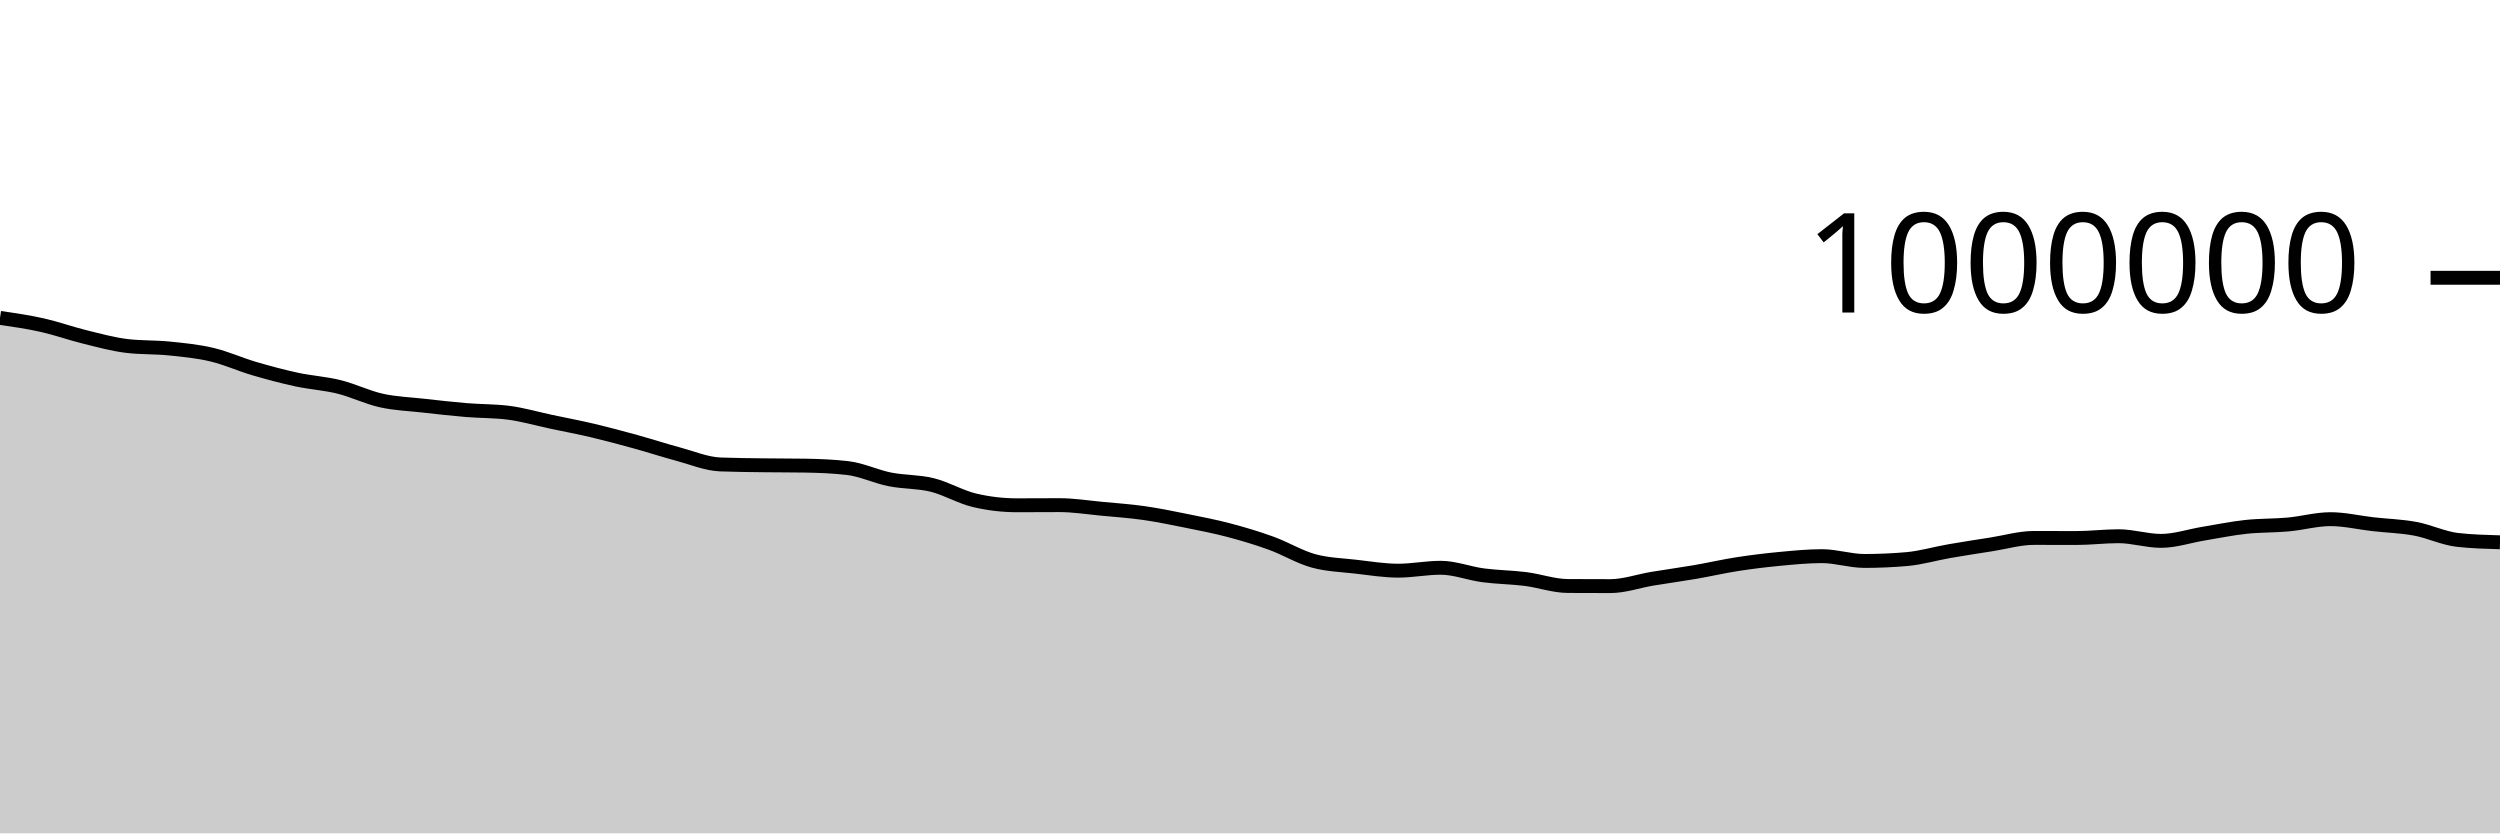
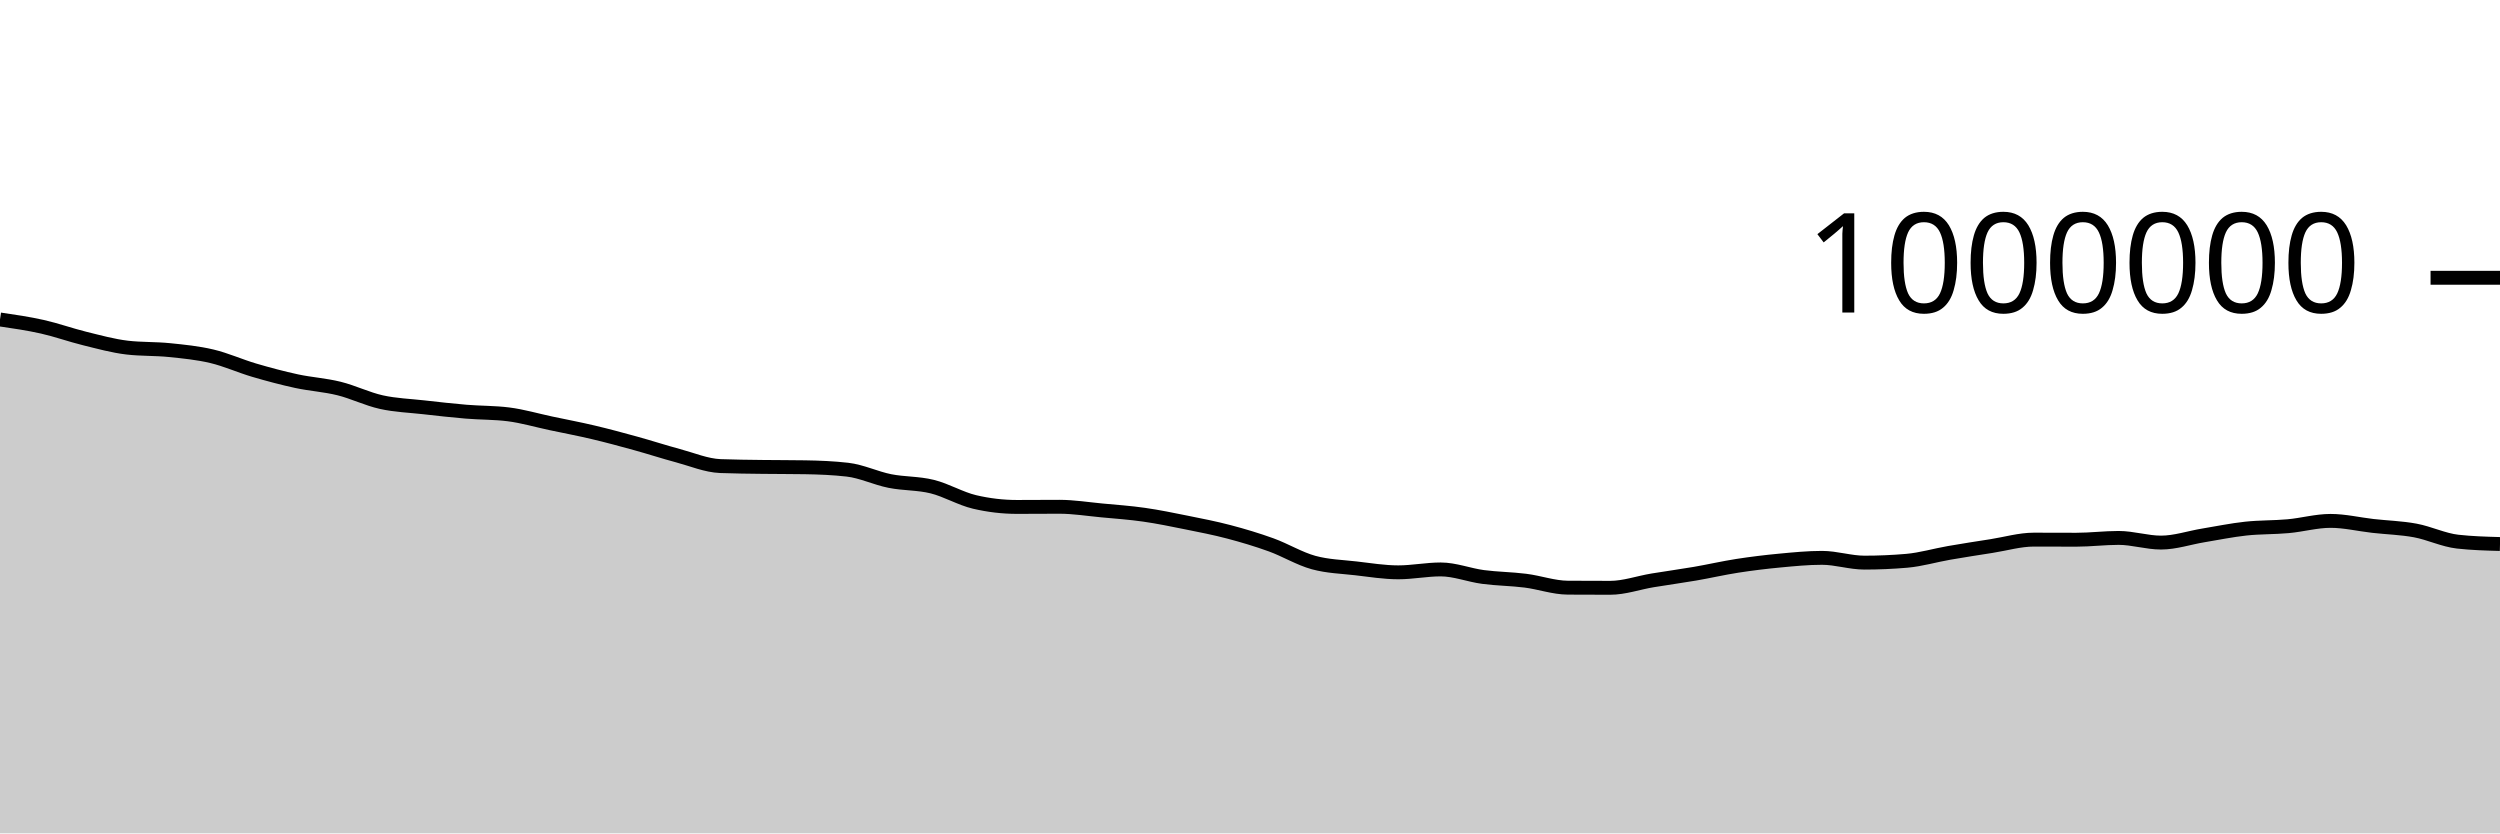
<svg xmlns="http://www.w3.org/2000/svg" viewBox="0 0 180 60">
  <g transform="translate(0,20)">
-     <path class="area" fill="rgba(0, 0, 0, 0.2)" d="M0,2.887C1.017,3.035,2.034,3.183,3.051,3.412C4.068,3.641,5.085,4.008,6.102,4.258C7.119,4.508,8.136,4.791,9.153,4.912C10.169,5.032,11.186,4.988,12.203,5.092C13.22,5.196,14.237,5.294,15.254,5.535C16.271,5.776,17.288,6.239,18.305,6.538C19.322,6.837,20.339,7.108,21.356,7.328C22.373,7.547,23.39,7.604,24.407,7.855C25.424,8.107,26.441,8.611,27.458,8.837C28.475,9.063,29.492,9.094,30.508,9.209C31.525,9.323,32.542,9.44,33.559,9.524C34.576,9.609,35.593,9.589,36.61,9.717C37.627,9.845,38.644,10.147,39.661,10.362C40.678,10.578,41.695,10.769,42.712,11.009C43.729,11.25,44.746,11.525,45.763,11.805C46.78,12.086,47.797,12.419,48.814,12.692C49.831,12.964,50.847,13.4,51.864,13.44C52.881,13.48,53.898,13.486,54.915,13.5C55.932,13.515,56.949,13.509,57.966,13.525C58.983,13.542,60,13.583,61.017,13.699C62.034,13.815,63.051,14.312,64.068,14.515C65.085,14.718,66.102,14.666,67.119,14.917C68.136,15.168,69.153,15.783,70.169,16.022C71.186,16.261,72.203,16.38,73.22,16.38C74.237,16.38,75.254,16.37,76.271,16.37C77.288,16.37,78.305,16.534,79.322,16.63C80.339,16.725,81.356,16.796,82.373,16.941C83.39,17.087,84.407,17.297,85.424,17.503C86.441,17.708,87.458,17.904,88.475,18.172C89.492,18.44,90.508,18.743,91.525,19.112C92.542,19.48,93.559,20.105,94.576,20.384C95.593,20.662,96.61,20.684,97.627,20.802C98.644,20.919,99.661,21.088,100.678,21.088C101.695,21.088,102.712,20.879,103.729,20.879C104.746,20.879,105.763,21.286,106.78,21.421C107.797,21.556,108.814,21.56,109.831,21.688C110.847,21.817,111.864,22.185,112.881,22.192C113.898,22.198,114.915,22.201,115.932,22.201C116.949,22.201,117.966,21.835,118.983,21.666C120,21.497,121.017,21.361,122.034,21.187C123.051,21.012,124.068,20.776,125.085,20.618C126.102,20.46,127.119,20.336,128.136,20.24C129.153,20.144,130.169,20.043,131.186,20.043C132.203,20.043,133.22,20.388,134.237,20.388C135.254,20.388,136.271,20.343,137.288,20.255C138.305,20.166,139.322,19.862,140.339,19.685C141.356,19.508,142.373,19.352,143.39,19.193C144.407,19.034,145.424,18.731,146.441,18.731C147.458,18.731,148.475,18.737,149.492,18.737C150.508,18.737,151.525,18.608,152.542,18.608C153.559,18.608,154.576,18.943,155.593,18.943C156.61,18.943,157.627,18.592,158.644,18.425C159.661,18.257,160.678,18.047,161.695,17.936C162.712,17.826,163.729,17.856,164.746,17.763C165.763,17.67,166.78,17.38,167.797,17.38C168.814,17.38,169.831,17.627,170.847,17.742C171.864,17.857,172.881,17.882,173.898,18.071C174.915,18.259,175.932,18.761,176.949,18.874C177.966,18.988,178.983,19.016,180,19.045L180,40C178.983,40,177.966,40,176.949,40C175.932,40,174.915,40,173.898,40C172.881,40,171.864,40,170.847,40C169.831,40,168.814,40,167.797,40C166.78,40,165.763,40,164.746,40C163.729,40,162.712,40,161.695,40C160.678,40,159.661,40,158.644,40C157.627,40,156.61,40,155.593,40C154.576,40,153.559,40,152.542,40C151.525,40,150.508,40,149.492,40C148.475,40,147.458,40,146.441,40C145.424,40,144.407,40,143.39,40C142.373,40,141.356,40,140.339,40C139.322,40,138.305,40,137.288,40C136.271,40,135.254,40,134.237,40C133.22,40,132.203,40,131.186,40C130.169,40,129.153,40,128.136,40C127.119,40,126.102,40,125.085,40C124.068,40,123.051,40,122.034,40C121.017,40,120,40,118.983,40C117.966,40,116.949,40,115.932,40C114.915,40,113.898,40,112.881,40C111.864,40,110.847,40,109.831,40C108.814,40,107.797,40,106.78,40C105.763,40,104.746,40,103.729,40C102.712,40,101.695,40,100.678,40C99.661,40,98.644,40,97.627,40C96.61,40,95.593,40,94.576,40C93.559,40,92.542,40,91.525,40C90.508,40,89.492,40,88.475,40C87.458,40,86.441,40,85.424,40C84.407,40,83.39,40,82.373,40C81.356,40,80.339,40,79.322,40C78.305,40,77.288,40,76.271,40C75.254,40,74.237,40,73.22,40C72.203,40,71.186,40,70.169,40C69.153,40,68.136,40,67.119,40C66.102,40,65.085,40,64.068,40C63.051,40,62.034,40,61.017,40C60,40,58.983,40,57.966,40C56.949,40,55.932,40,54.915,40C53.898,40,52.881,40,51.864,40C50.847,40,49.831,40,48.814,40C47.797,40,46.78,40,45.763,40C44.746,40,43.729,40,42.712,40C41.695,40,40.678,40,39.661,40C38.644,40,37.627,40,36.61,40C35.593,40,34.576,40,33.559,40C32.542,40,31.525,40,30.508,40C29.492,40,28.475,40,27.458,40C26.441,40,25.424,40,24.407,40C23.39,40,22.373,40,21.356,40C20.339,40,19.322,40,18.305,40C17.288,40,16.271,40,15.254,40C14.237,40,13.22,40,12.203,40C11.186,40,10.169,40,9.153,40C8.136,40,7.119,40,6.102,40C5.085,40,4.068,40,3.051,40C2.034,40,1.017,40,0,40Z" />
-     <path class="line" stroke="black" fill="none" d="M0,2.887C1.017,3.035,2.034,3.183,3.051,3.412C4.068,3.641,5.085,4.008,6.102,4.258C7.119,4.508,8.136,4.791,9.153,4.912C10.169,5.032,11.186,4.988,12.203,5.092C13.22,5.196,14.237,5.294,15.254,5.535C16.271,5.776,17.288,6.239,18.305,6.538C19.322,6.837,20.339,7.108,21.356,7.328C22.373,7.547,23.39,7.604,24.407,7.855C25.424,8.107,26.441,8.611,27.458,8.837C28.475,9.063,29.492,9.094,30.508,9.209C31.525,9.323,32.542,9.44,33.559,9.524C34.576,9.609,35.593,9.589,36.61,9.717C37.627,9.845,38.644,10.147,39.661,10.362C40.678,10.578,41.695,10.769,42.712,11.009C43.729,11.25,44.746,11.525,45.763,11.805C46.78,12.086,47.797,12.419,48.814,12.692C49.831,12.964,50.847,13.4,51.864,13.44C52.881,13.48,53.898,13.486,54.915,13.5C55.932,13.515,56.949,13.509,57.966,13.525C58.983,13.542,60,13.583,61.017,13.699C62.034,13.815,63.051,14.312,64.068,14.515C65.085,14.718,66.102,14.666,67.119,14.917C68.136,15.168,69.153,15.783,70.169,16.022C71.186,16.261,72.203,16.38,73.22,16.38C74.237,16.38,75.254,16.37,76.271,16.37C77.288,16.37,78.305,16.534,79.322,16.63C80.339,16.725,81.356,16.796,82.373,16.941C83.39,17.087,84.407,17.297,85.424,17.503C86.441,17.708,87.458,17.904,88.475,18.172C89.492,18.44,90.508,18.743,91.525,19.112C92.542,19.48,93.559,20.105,94.576,20.384C95.593,20.662,96.61,20.684,97.627,20.802C98.644,20.919,99.661,21.088,100.678,21.088C101.695,21.088,102.712,20.879,103.729,20.879C104.746,20.879,105.763,21.286,106.78,21.421C107.797,21.556,108.814,21.56,109.831,21.688C110.847,21.817,111.864,22.185,112.881,22.192C113.898,22.198,114.915,22.201,115.932,22.201C116.949,22.201,117.966,21.835,118.983,21.666C120,21.497,121.017,21.361,122.034,21.187C123.051,21.012,124.068,20.776,125.085,20.618C126.102,20.46,127.119,20.336,128.136,20.24C129.153,20.144,130.169,20.043,131.186,20.043C132.203,20.043,133.22,20.388,134.237,20.388C135.254,20.388,136.271,20.343,137.288,20.255C138.305,20.166,139.322,19.862,140.339,19.685C141.356,19.508,142.373,19.352,143.39,19.193C144.407,19.034,145.424,18.731,146.441,18.731C147.458,18.731,148.475,18.737,149.492,18.737C150.508,18.737,151.525,18.608,152.542,18.608C153.559,18.608,154.576,18.943,155.593,18.943C156.61,18.943,157.627,18.592,158.644,18.425C159.661,18.257,160.678,18.047,161.695,17.936C162.712,17.826,163.729,17.856,164.746,17.763C165.763,17.67,166.78,17.38,167.797,17.38C168.814,17.38,169.831,17.627,170.847,17.742C171.864,17.857,172.881,17.882,173.898,18.071C174.915,18.259,175.932,18.761,176.949,18.874C177.966,18.988,178.983,19.016,180,19.045" />
+     <path class="area" fill="rgba(0, 0, 0, 0.2)" d="M0,3.002C1.017,3.15,2.034,3.299,3.051,3.527C4.068,3.756,5.085,4.124,6.102,4.374C7.119,4.624,8.136,4.907,9.153,5.027C10.169,5.147,11.186,5.103,12.203,5.207C13.22,5.311,14.237,5.41,15.254,5.651C16.271,5.892,17.288,6.355,18.305,6.654C19.322,6.953,20.339,7.224,21.356,7.444C22.373,7.663,23.39,7.72,24.407,7.972C25.424,8.223,26.441,8.728,27.458,8.953C28.475,9.179,29.492,9.211,30.508,9.325C31.525,9.44,32.542,9.556,33.559,9.641C34.576,9.726,35.593,9.705,36.61,9.834C37.627,9.962,38.644,10.264,39.661,10.479C40.678,10.695,41.695,10.886,42.712,11.127C43.729,11.367,44.746,11.642,45.763,11.923C46.78,12.203,47.797,12.537,48.814,12.809C49.831,13.082,50.847,13.517,51.864,13.558C52.881,13.598,53.898,13.604,54.915,13.618C55.932,13.632,56.949,13.626,57.966,13.643C58.983,13.66,60,13.701,61.017,13.817C62.034,13.933,63.051,14.43,64.068,14.633C65.085,14.836,66.102,14.784,67.119,15.036C68.136,15.287,69.153,15.901,70.169,16.14C71.186,16.379,72.203,16.499,73.22,16.499C74.237,16.499,75.254,16.488,76.271,16.488C77.288,16.488,78.305,16.653,79.322,16.749C80.339,16.844,81.356,16.915,82.373,17.061C83.39,17.206,84.407,17.417,85.424,17.622C86.441,17.827,87.458,18.024,88.475,18.292C89.492,18.56,90.508,18.863,91.525,19.231C92.542,19.6,93.559,20.224,94.576,20.503C95.593,20.782,96.61,20.804,97.627,20.922C98.644,21.039,99.661,21.208,100.678,21.208C101.695,21.208,102.712,20.999,103.729,20.999C104.746,20.999,105.763,21.407,106.78,21.542C107.797,21.677,108.814,21.68,109.831,21.809C110.847,21.937,111.864,22.306,112.881,22.312C113.898,22.319,114.915,22.322,115.932,22.322C116.949,22.322,117.966,21.956,118.983,21.787C120,21.618,121.017,21.483,122.034,21.308C123.051,21.133,124.068,20.897,125.085,20.739C126.102,20.582,127.119,20.457,128.136,20.362C129.153,20.266,130.169,20.165,131.186,20.165C132.203,20.165,133.22,20.509,134.237,20.509C135.254,20.509,136.271,20.465,137.288,20.377C138.305,20.288,139.322,19.984,140.339,19.807C141.356,19.63,142.373,19.474,143.39,19.315C144.407,19.156,145.424,18.853,146.441,18.853C147.458,18.853,148.475,18.86,149.492,18.86C150.508,18.86,151.525,18.73,152.542,18.73C153.559,18.73,154.576,19.066,155.593,19.066C156.61,19.066,157.627,18.715,158.644,18.548C159.661,18.38,160.678,18.17,161.695,18.06C162.712,17.949,163.729,17.979,164.746,17.886C165.763,17.794,166.78,17.504,167.797,17.504C168.814,17.504,169.831,17.751,170.847,17.866C171.864,17.981,172.881,18.006,173.898,18.194C174.915,18.383,175.932,18.884,176.949,18.998C177.966,19.112,178.983,19.141,180,19.169L180,40C178.983,40,177.966,40,176.949,40C175.932,40,174.915,40,173.898,40C172.881,40,171.864,40,170.847,40C169.831,40,168.814,40,167.797,40C166.78,40,165.763,40,164.746,40C163.729,40,162.712,40,161.695,40C160.678,40,159.661,40,158.644,40C157.627,40,156.61,40,155.593,40C154.576,40,153.559,40,152.542,40C151.525,40,150.508,40,149.492,40C148.475,40,147.458,40,146.441,40C145.424,40,144.407,40,143.39,40C142.373,40,141.356,40,140.339,40C139.322,40,138.305,40,137.288,40C136.271,40,135.254,40,134.237,40C133.22,40,132.203,40,131.186,40C130.169,40,129.153,40,128.136,40C127.119,40,126.102,40,125.085,40C124.068,40,123.051,40,122.034,40C121.017,40,120,40,118.983,40C117.966,40,116.949,40,115.932,40C114.915,40,113.898,40,112.881,40C111.864,40,110.847,40,109.831,40C108.814,40,107.797,40,106.78,40C105.763,40,104.746,40,103.729,40C102.712,40,101.695,40,100.678,40C99.661,40,98.644,40,97.627,40C96.61,40,95.593,40,94.576,40C93.559,40,92.542,40,91.525,40C90.508,40,89.492,40,88.475,40C87.458,40,86.441,40,85.424,40C84.407,40,83.39,40,82.373,40C81.356,40,80.339,40,79.322,40C78.305,40,77.288,40,76.271,40C75.254,40,74.237,40,73.22,40C72.203,40,71.186,40,70.169,40C69.153,40,68.136,40,67.119,40C66.102,40,65.085,40,64.068,40C63.051,40,62.034,40,61.017,40C60,40,58.983,40,57.966,40C56.949,40,55.932,40,54.915,40C53.898,40,52.881,40,51.864,40C50.847,40,49.831,40,48.814,40C47.797,40,46.78,40,45.763,40C44.746,40,43.729,40,42.712,40C41.695,40,40.678,40,39.661,40C38.644,40,37.627,40,36.61,40C35.593,40,34.576,40,33.559,40C32.542,40,31.525,40,30.508,40C29.492,40,28.475,40,27.458,40C26.441,40,25.424,40,24.407,40C23.39,40,22.373,40,21.356,40C20.339,40,19.322,40,18.305,40C17.288,40,16.271,40,15.254,40C14.237,40,13.22,40,12.203,40C11.186,40,10.169,40,9.153,40C8.136,40,7.119,40,6.102,40C5.085,40,4.068,40,3.051,40C2.034,40,1.017,40,0,40Z" />
+     <path class="line" stroke="black" fill="none" d="M0,3.002C1.017,3.15,2.034,3.299,3.051,3.527C4.068,3.756,5.085,4.124,6.102,4.374C7.119,4.624,8.136,4.907,9.153,5.027C10.169,5.147,11.186,5.103,12.203,5.207C13.22,5.311,14.237,5.41,15.254,5.651C16.271,5.892,17.288,6.355,18.305,6.654C19.322,6.953,20.339,7.224,21.356,7.444C22.373,7.663,23.39,7.72,24.407,7.972C25.424,8.223,26.441,8.728,27.458,8.953C28.475,9.179,29.492,9.211,30.508,9.325C31.525,9.44,32.542,9.556,33.559,9.641C34.576,9.726,35.593,9.705,36.61,9.834C37.627,9.962,38.644,10.264,39.661,10.479C40.678,10.695,41.695,10.886,42.712,11.127C43.729,11.367,44.746,11.642,45.763,11.923C46.78,12.203,47.797,12.537,48.814,12.809C49.831,13.082,50.847,13.517,51.864,13.558C52.881,13.598,53.898,13.604,54.915,13.618C55.932,13.632,56.949,13.626,57.966,13.643C58.983,13.66,60,13.701,61.017,13.817C62.034,13.933,63.051,14.43,64.068,14.633C65.085,14.836,66.102,14.784,67.119,15.036C68.136,15.287,69.153,15.901,70.169,16.14C71.186,16.379,72.203,16.499,73.22,16.499C74.237,16.499,75.254,16.488,76.271,16.488C77.288,16.488,78.305,16.653,79.322,16.749C80.339,16.844,81.356,16.915,82.373,17.061C83.39,17.206,84.407,17.417,85.424,17.622C86.441,17.827,87.458,18.024,88.475,18.292C89.492,18.56,90.508,18.863,91.525,19.231C92.542,19.6,93.559,20.224,94.576,20.503C95.593,20.782,96.61,20.804,97.627,20.922C98.644,21.039,99.661,21.208,100.678,21.208C101.695,21.208,102.712,20.999,103.729,20.999C104.746,20.999,105.763,21.407,106.78,21.542C107.797,21.677,108.814,21.68,109.831,21.809C110.847,21.937,111.864,22.306,112.881,22.312C113.898,22.319,114.915,22.322,115.932,22.322C116.949,22.322,117.966,21.956,118.983,21.787C120,21.618,121.017,21.483,122.034,21.308C123.051,21.133,124.068,20.897,125.085,20.739C126.102,20.582,127.119,20.457,128.136,20.362C129.153,20.266,130.169,20.165,131.186,20.165C132.203,20.165,133.22,20.509,134.237,20.509C135.254,20.509,136.271,20.465,137.288,20.377C138.305,20.288,139.322,19.984,140.339,19.807C141.356,19.63,142.373,19.474,143.39,19.315C144.407,19.156,145.424,18.853,146.441,18.853C147.458,18.853,148.475,18.86,149.492,18.86C150.508,18.86,151.525,18.73,152.542,18.73C153.559,18.73,154.576,19.066,155.593,19.066C156.61,19.066,157.627,18.715,158.644,18.548C159.661,18.38,160.678,18.17,161.695,18.06C162.712,17.949,163.729,17.979,164.746,17.886C165.763,17.794,166.78,17.504,167.797,17.504C168.814,17.504,169.831,17.751,170.847,17.866C171.864,17.981,172.881,18.006,173.898,18.194C174.915,18.383,175.932,18.884,176.949,18.998C177.966,19.112,178.983,19.141,180,19.169" />
    <path class="axis-ceiling" stroke-width="1" stroke="black" fill="none" d="M175,0L180,0" />
    <text class="axis-ceiling-label" font-family="sans-serif" text-anchor="end" font-size="10px" x="170" y="2.5">1000000</text>
  </g>
</svg>
